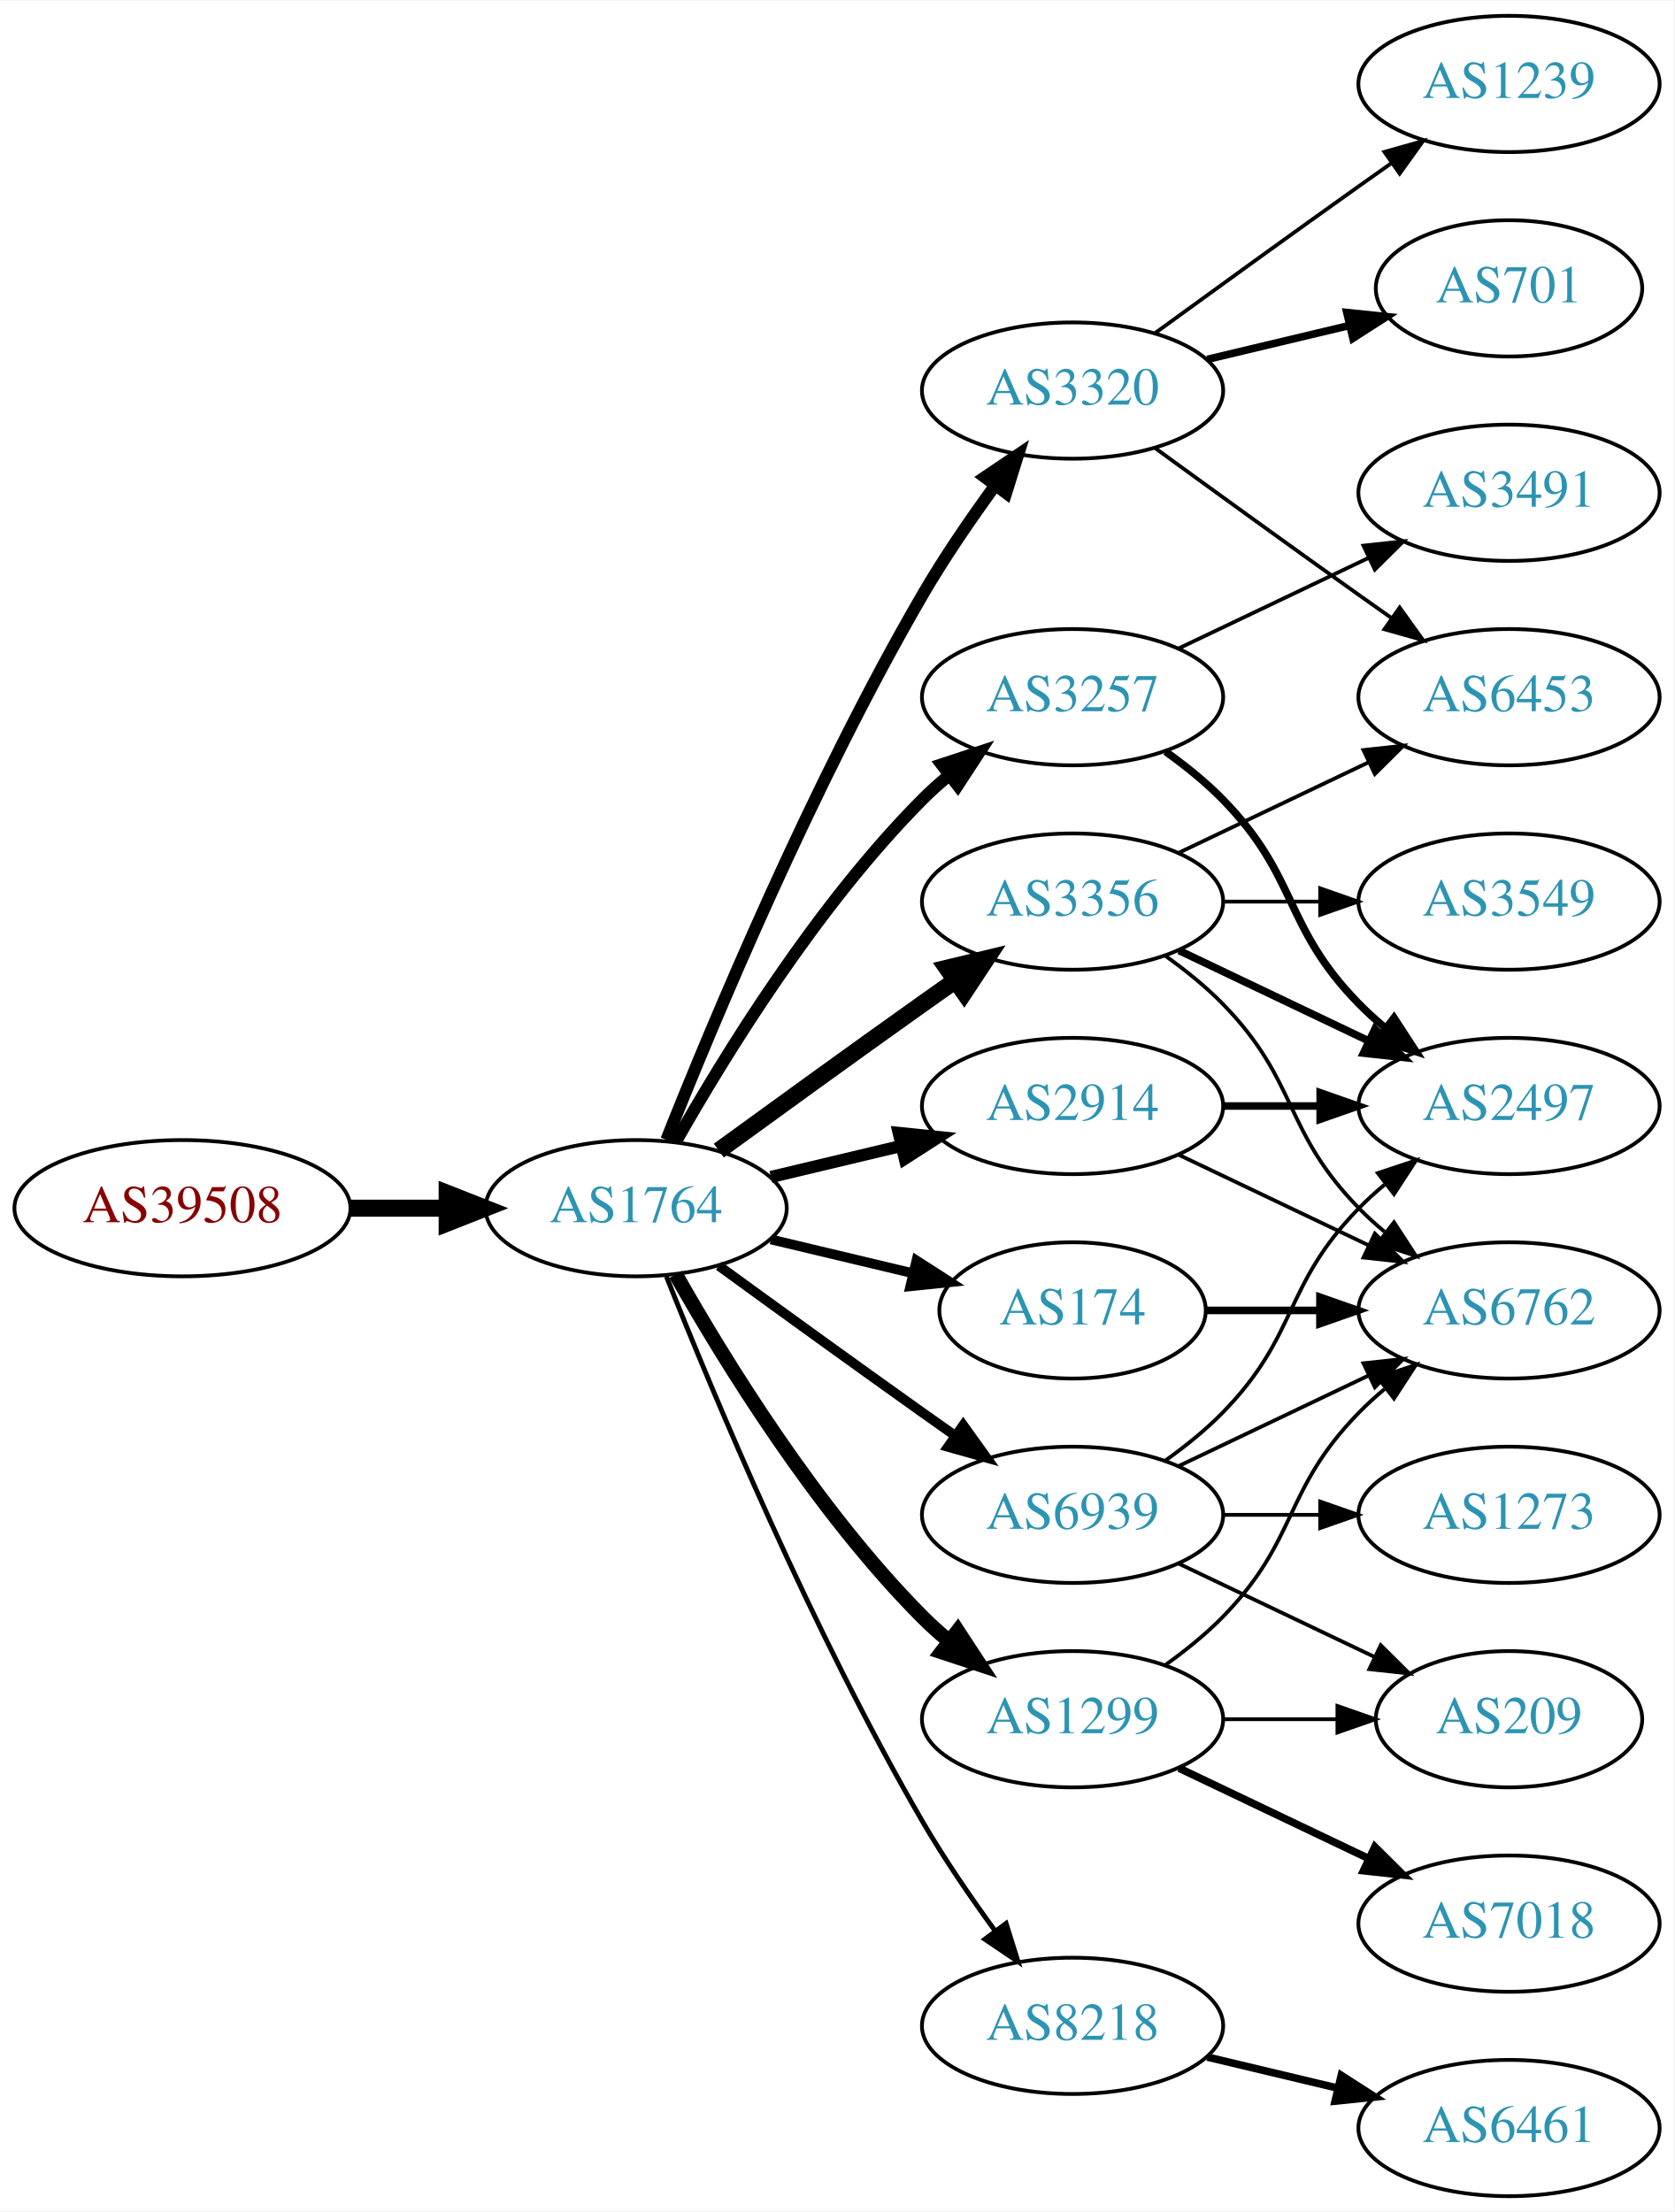
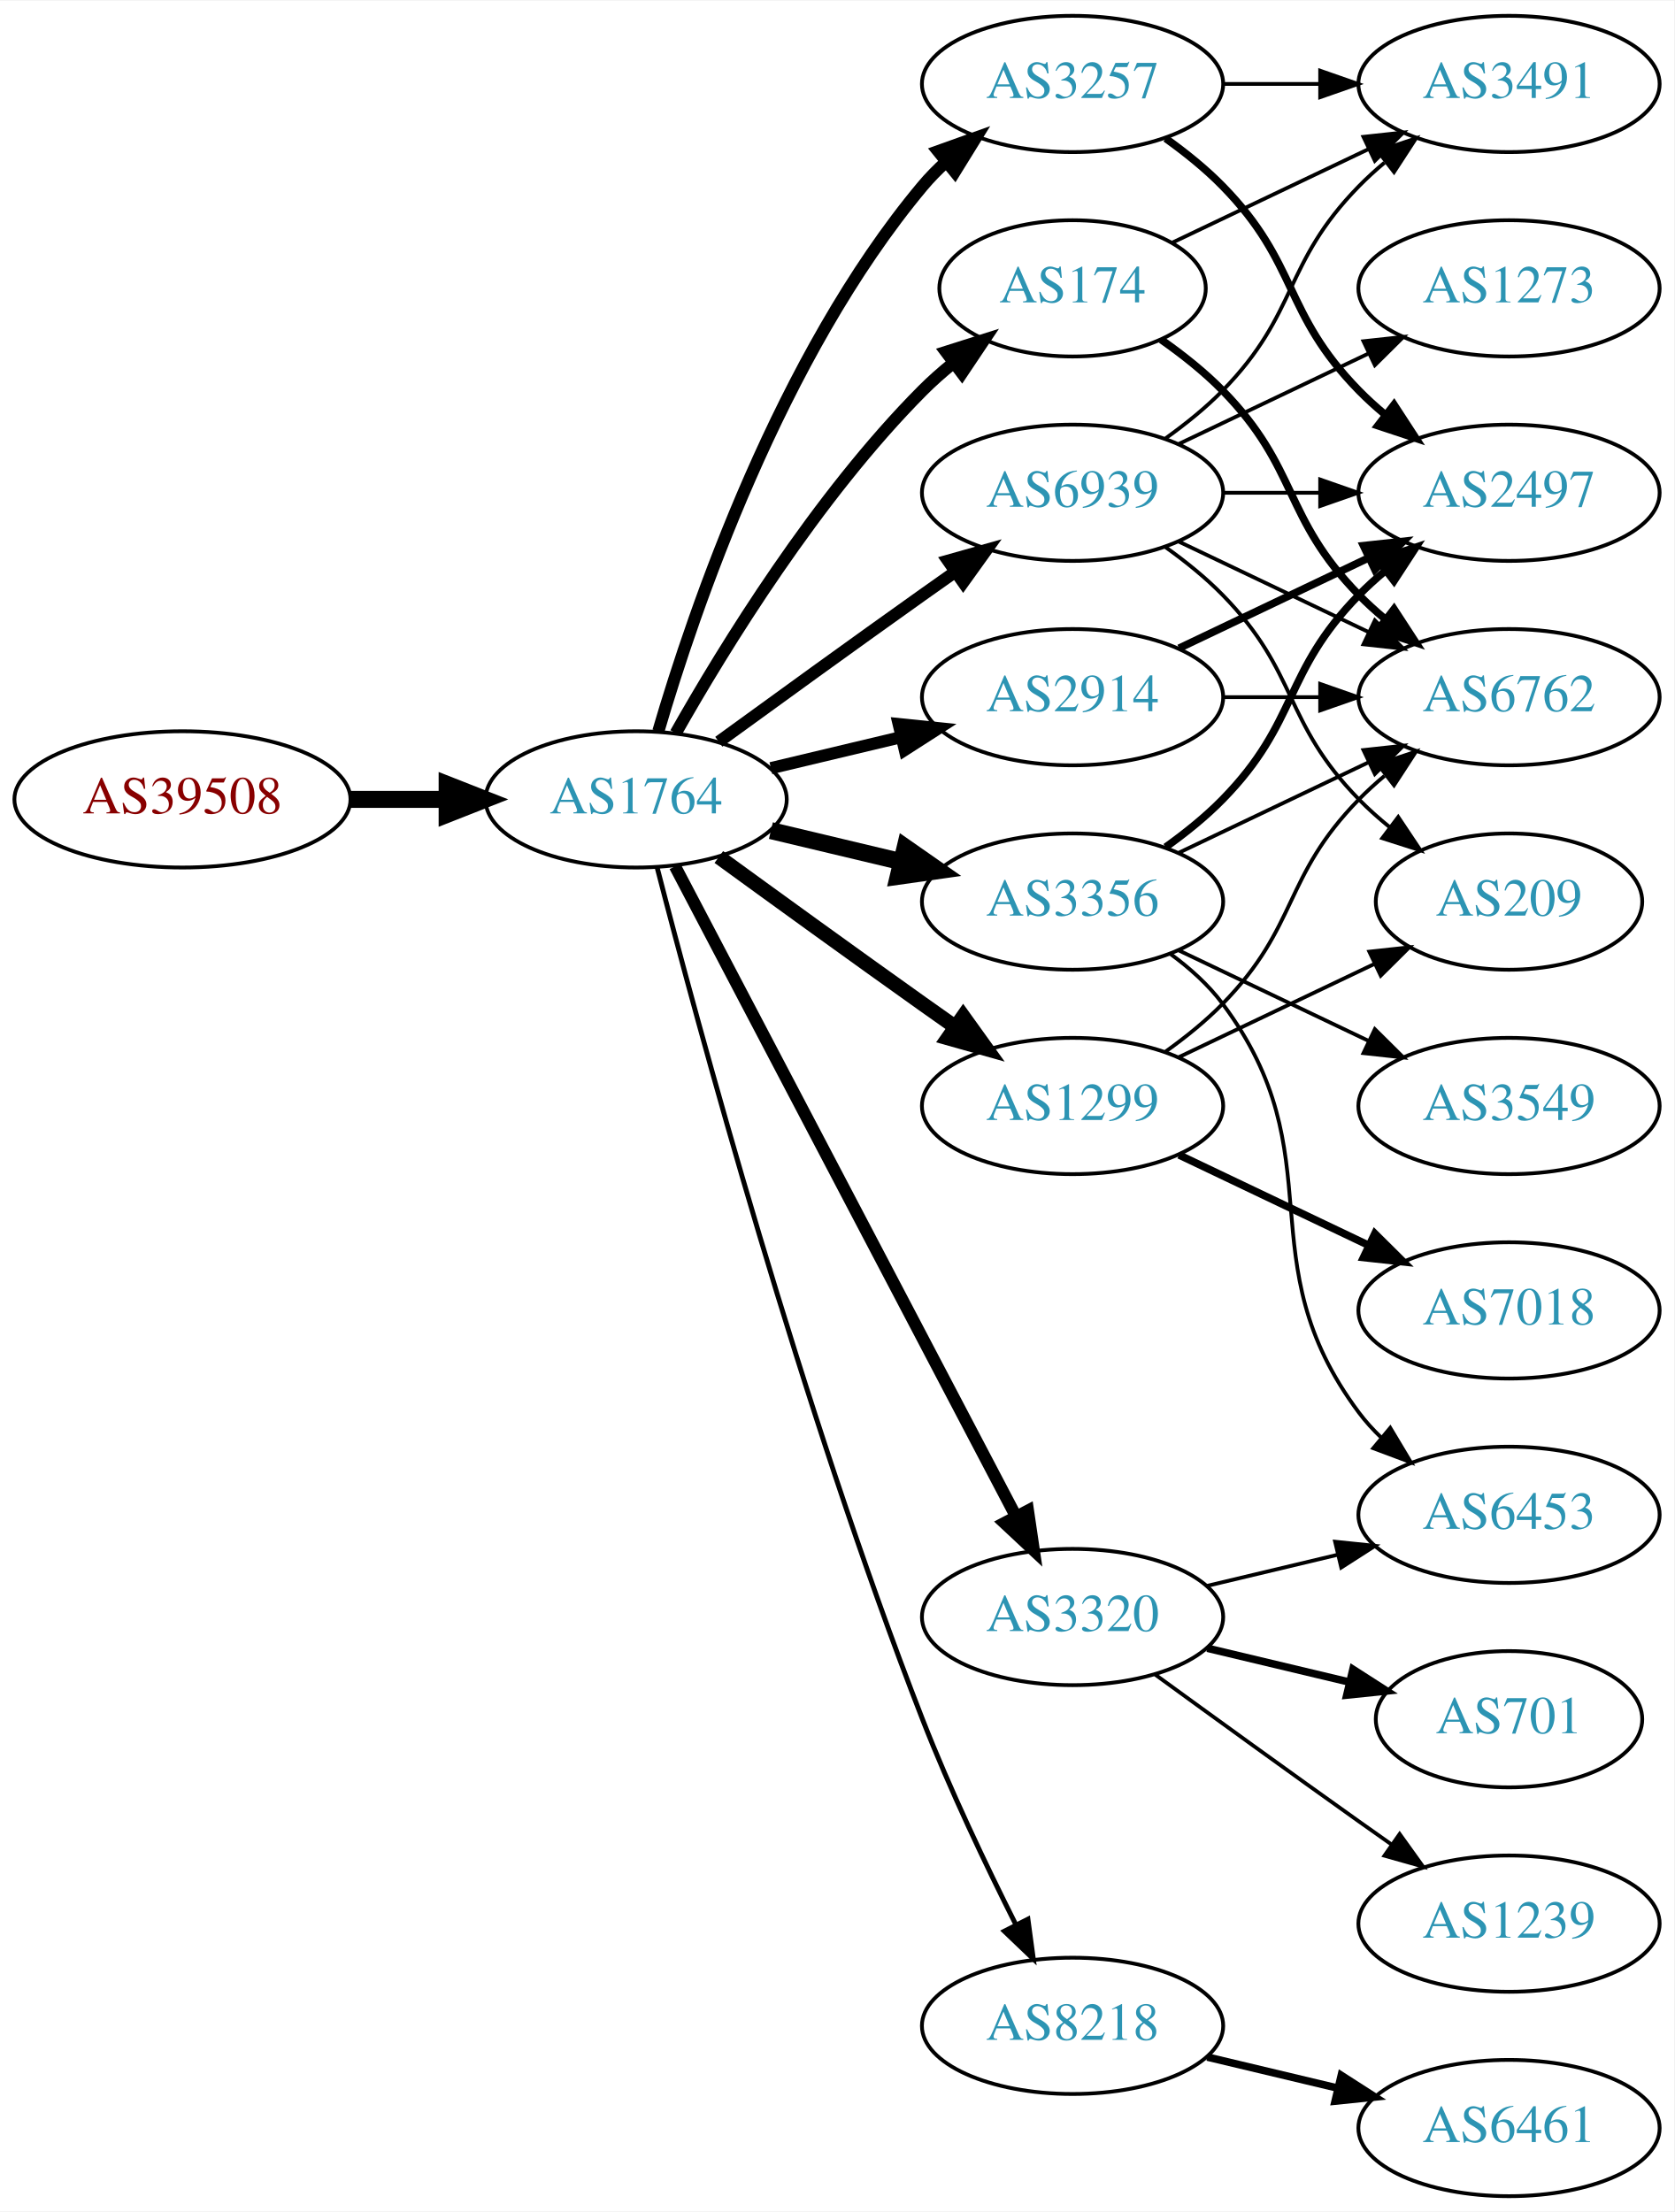
<svg xmlns="http://www.w3.org/2000/svg" xmlns:xlink="http://www.w3.org/1999/xlink" width="442pt" height="584pt" viewBox="0.00 0.00 442.27 584.00">
  <g id="graph0" class="graph" transform="scale(1 1) rotate(0) translate(4 580)">
    <polygon fill="white" stroke="none" points="-4,4 -4,-580 438.271,-580 438.271,4 -4,4" />
    <g id="node1" class="node">
      <g id="a_node1">
        <a xlink:href="/asn/39508" xlink:title="AS39508 ~ AXIANS ICT Austria GmbH [AT]">
-           <ellipse fill="#ffffff" stroke="black" cx="44.196" cy="-261" rx="44.393" ry="18" />
-           <text text-anchor="middle" x="44.196" y="-257.3" font-family="Times,serif" font-size="14.00" fill="#880000">AS39508</text>
+           <ellipse fill="#ffffff" stroke="black" cx="44.196" cy="-369" rx="44.393" ry="18" />
+           <text text-anchor="middle" x="44.196" y="-365.3" font-family="Times,serif" font-size="14.00" fill="#880000">AS39508</text>
        </a>
      </g>
    </g>
    <g id="node2" class="node">
      <g id="a_node2">
        <a xlink:href="/asn/1764" xlink:title="AS1764 ~ NEXTLAYER-AS [AT]">
-           <ellipse fill="#ffffff" stroke="black" cx="164.039" cy="-261" rx="39.794" ry="18" />
-           <text text-anchor="middle" x="164.039" y="-257.3" font-family="Times,serif" font-size="14.00" fill="#2c94b3">AS1764</text>
+           <ellipse fill="#ffffff" stroke="black" cx="164.039" cy="-369" rx="39.794" ry="18" />
+           <text text-anchor="middle" x="164.039" y="-365.3" font-family="Times,serif" font-size="14.00" fill="#2c94b3">AS1764</text>
        </a>
      </g>
    </g>
    <g id="edge1" class="edge">
-       <path fill="none" stroke="black" stroke-width="4.5" d="M88.407,-261C96.72,-261 105.482,-261 113.965,-261" />
-       <polygon fill="black" stroke="black" stroke-width="4.5" points="114.123,-264.938 124.123,-261 114.123,-257.063 114.123,-264.938" />
+       <path fill="none" stroke="black" stroke-width="4.5" d="M88.407,-369C96.72,-369 105.482,-369 113.965,-369" />
+       <polygon fill="black" stroke="black" stroke-width="4.5" points="114.123,-372.938 124.123,-369 114.123,-365.063 114.123,-372.938" />
    </g>
    <g id="node3" class="node">
      <g id="a_node3">
        <a xlink:href="/asn/3257" xlink:title="AS3257 ~ GTT [DE]">
-           <ellipse fill="#ffffff" stroke="black" cx="279.332" cy="-396" rx="39.794" ry="18" />
-           <text text-anchor="middle" x="279.332" y="-392.3" font-family="Times,serif" font-size="14.00" fill="#2c94b3">AS3257</text>
+           <ellipse fill="#ffffff" stroke="black" cx="279.332" cy="-558" rx="39.794" ry="18" />
+           <text text-anchor="middle" x="279.332" y="-554.3" font-family="Times,serif" font-size="14.00" fill="#2c94b3">AS3257</text>
        </a>
      </g>
    </g>
    <g id="edge2" class="edge">
-       <path fill="none" stroke="black" stroke-width="3.214" d="M174.498,-278.49C187.28,-301.096 211.712,-340.886 239.685,-369 241.796,-371.121 244.092,-373.188 246.477,-375.171" />
-       <polygon fill="black" stroke="black" stroke-width="3.214" points="244.73,-378.242 254.793,-381.556 248.993,-372.69 244.73,-378.242" />
+       <path fill="none" stroke="black" stroke-width="3.214" d="M169.913,-387.002C179.227,-418.844 202.043,-485.981 239.685,-531 241.555,-533.237 243.654,-535.374 245.88,-537.396" />
+       <polygon fill="black" stroke="black" stroke-width="3.214" points="243.823,-540.234 253.799,-543.804 248.227,-534.793 243.823,-540.234" />
    </g>
    <g id="node4" class="node">
      <g id="a_node4">
-         <a xlink:href="/asn/174" xlink:title="AS174 ~ Cogent Communications [US]">
-           <ellipse fill="#ffffff" stroke="black" cx="279.332" cy="-234" rx="35.194" ry="18" />
-           <text text-anchor="middle" x="279.332" y="-230.3" font-family="Times,serif" font-size="14.00" fill="#2c94b3">AS174</text>
+         <a xlink:href="/asn/2914" xlink:title="AS2914 ~ NTT America, Inc. [US]">
+           <ellipse fill="#ffffff" stroke="black" cx="279.332" cy="-396" rx="39.794" ry="18" />
+           <text text-anchor="middle" x="279.332" y="-392.3" font-family="Times,serif" font-size="14.00" fill="#2c94b3">AS2914</text>
        </a>
      </g>
    </g>
    <g id="edge3" class="edge">
-       <path fill="none" stroke="black" stroke-width="2.571" d="M199.646,-252.752C211.44,-249.942 224.745,-246.771 237.013,-243.847" />
-       <polygon fill="black" stroke="black" stroke-width="2.571" points="238.101,-247.186 247.018,-241.463 236.479,-240.376 238.101,-247.186" />
+       <path fill="none" stroke="black" stroke-width="3.214" d="M199.646,-377.248C210.517,-379.838 222.671,-382.735 234.114,-385.462" />
+       <polygon fill="black" stroke="black" stroke-width="3.214" points="233.397,-388.889 243.936,-387.803 235.02,-382.08 233.397,-388.889" />
    </g>
    <g id="node5" class="node">
      <g id="a_node5">
        <a xlink:href="/asn/3356" xlink:title="AS3356 ~ Level 3 Parent, LLC [US]">
          <ellipse fill="#ffffff" stroke="black" cx="279.332" cy="-342" rx="39.794" ry="18" />
          <text text-anchor="middle" x="279.332" y="-338.3" font-family="Times,serif" font-size="14.00" fill="#2c94b3">AS3356</text>
        </a>
      </g>
    </g>
    <g id="edge4" class="edge">
-       <path fill="none" stroke="black" stroke-width="4.5" d="M185.887,-276.222C200.821,-287.091 221.435,-302.025 239.685,-315 242.506,-317.005 245.449,-319.085 248.397,-321.159" />
-       <polygon fill="black" stroke="black" stroke-width="4.5" points="246.173,-324.409 256.621,-326.926 250.694,-317.961 246.173,-324.409" />
+       <path fill="none" stroke="black" stroke-width="4.5" d="M199.646,-360.752C210.517,-358.162 222.671,-355.265 234.114,-352.538" />
+       <polygon fill="black" stroke="black" stroke-width="4.5" points="235.122,-356.346 243.936,-350.197 233.296,-348.685 235.122,-356.346" />
    </g>
    <g id="node6" class="node">
      <g id="a_node6">
+         <a xlink:href="/asn/174" xlink:title="AS174 ~ Cogent Communications [US]">
+           <ellipse fill="#ffffff" stroke="black" cx="279.332" cy="-504" rx="35.194" ry="18" />
+           <text text-anchor="middle" x="279.332" y="-500.3" font-family="Times,serif" font-size="14.00" fill="#2c94b3">AS174</text>
+         </a>
+       </g>
+     </g>
+     <g id="edge5" class="edge">
+       <path fill="none" stroke="black" stroke-width="3.214" d="M174.498,-386.49C187.28,-409.096 211.712,-448.886 239.685,-477 242.185,-479.513 244.946,-481.949 247.807,-484.261" />
+       <polygon fill="black" stroke="black" stroke-width="3.214" points="245.905,-487.21 256.004,-490.413 250.108,-481.611 245.905,-487.21" />
+     </g>
+     <g id="node7" class="node">
+       <g id="a_node7">
+         <a xlink:href="/asn/1299" xlink:title="AS1299 ~ Telia Carrier [EU]">
+           <ellipse fill="#ffffff" stroke="black" cx="279.332" cy="-288" rx="39.794" ry="18" />
+           <text text-anchor="middle" x="279.332" y="-284.3" font-family="Times,serif" font-size="14.00" fill="#2c94b3">AS1299</text>
+         </a>
+       </g>
+     </g>
+     <g id="edge6" class="edge">
+       <path fill="none" stroke="black" stroke-width="3.857" d="M185.887,-353.778C200.821,-342.909 221.435,-327.975 239.685,-315 242.506,-312.995 245.449,-310.915 248.397,-308.841" />
+       <polygon fill="black" stroke="black" stroke-width="3.857" points="250.443,-311.681 256.621,-303.074 246.424,-305.95 250.443,-311.681" />
+     </g>
+     <g id="node8" class="node">
+       <g id="a_node8">
+         <a xlink:href="/asn/3320" xlink:title="AS3320 ~ DTAG [DE]">
+           <ellipse fill="#ffffff" stroke="black" cx="279.332" cy="-153" rx="39.794" ry="18" />
+           <text text-anchor="middle" x="279.332" y="-149.3" font-family="Times,serif" font-size="14.00" fill="#2c94b3">AS3320</text>
+         </a>
+       </g>
+     </g>
+     <g id="edge7" class="edge">
+       <path fill="none" stroke="black" stroke-width="3.214" d="M174.31,-351.324C194.151,-313.495 240.829,-224.501 264.316,-179.722" />
+       <polygon fill="black" stroke="black" stroke-width="3.214" points="267.546,-181.099 269.091,-170.617 261.347,-177.848 267.546,-181.099" />
+     </g>
+     <g id="node9" class="node">
+       <g id="a_node9">
        <a xlink:href="/asn/8218" xlink:title="AS8218 ~ legacy Neotelecoms [FR]">
          <ellipse fill="#ffffff" stroke="black" cx="279.332" cy="-45" rx="39.794" ry="18" />
          <text text-anchor="middle" x="279.332" y="-41.3" font-family="Times,serif" font-size="14.00" fill="#2c94b3">AS8218</text>
        </a>
      </g>
    </g>
-     <g id="edge5" class="edge">
-       <path fill="none" stroke="black" stroke-width="1.286" d="M172.042,-242.949C184.169,-212.43 210.587,-149.067 239.685,-99 245.392,-89.181 252.43,-78.922 258.929,-70.016" />
-       <polygon fill="black" stroke="black" stroke-width="1.286" points="261.77,-72.061 264.934,-61.95 256.155,-67.881 261.77,-72.061" />
-     </g>
-     <g id="node7" class="node">
-       <g id="a_node7">
-         <a xlink:href="/asn/1299" xlink:title="AS1299 ~ Telia Carrier [EU]">
-           <ellipse fill="#ffffff" stroke="black" cx="279.332" cy="-126" rx="39.794" ry="18" />
-           <text text-anchor="middle" x="279.332" y="-122.3" font-family="Times,serif" font-size="14.00" fill="#2c94b3">AS1299</text>
-         </a>
-       </g>
-     </g>
-     <g id="edge6" class="edge">
-       <path fill="none" stroke="black" stroke-width="3.857" d="M174.498,-243.51C187.28,-220.904 211.712,-181.114 239.685,-153 241.796,-150.879 244.092,-148.812 246.477,-146.829" />
-       <polygon fill="black" stroke="black" stroke-width="3.857" points="248.993,-149.31 254.793,-140.444 244.73,-143.758 248.993,-149.31" />
-     </g>
-     <g id="node8" class="node">
-       <g id="a_node8">
-         <a xlink:href="/asn/3320" xlink:title="AS3320 ~ DTAG [DE]">
-           <ellipse fill="#ffffff" stroke="black" cx="279.332" cy="-477" rx="39.794" ry="18" />
-           <text text-anchor="middle" x="279.332" y="-473.3" font-family="Times,serif" font-size="14.00" fill="#2c94b3">AS3320</text>
-         </a>
-       </g>
-     </g>
-     <g id="edge7" class="edge">
-       <path fill="none" stroke="black" stroke-width="3.214" d="M172.042,-279.051C184.169,-309.57 210.587,-372.933 239.685,-423 245.392,-432.819 252.43,-443.078 258.929,-451.984" />
-       <polygon fill="black" stroke="black" stroke-width="3.214" points="256.155,-454.119 264.934,-460.05 261.77,-449.938 256.155,-454.119" />
-     </g>
-     <g id="node9" class="node">
-       <g id="a_node9">
-         <a xlink:href="/asn/2914" xlink:title="AS2914 ~ NTT America, Inc. [US]">
-           <ellipse fill="#ffffff" stroke="black" cx="279.332" cy="-288" rx="39.794" ry="18" />
-           <text text-anchor="middle" x="279.332" y="-284.3" font-family="Times,serif" font-size="14.00" fill="#2c94b3">AS2914</text>
-         </a>
-       </g>
-     </g>
    <g id="edge8" class="edge">
-       <path fill="none" stroke="black" stroke-width="3.214" d="M199.646,-269.248C210.517,-271.838 222.671,-274.735 234.114,-277.462" />
-       <polygon fill="black" stroke="black" stroke-width="3.214" points="233.397,-280.889 243.936,-279.803 235.02,-274.08 233.397,-280.889" />
+       <path fill="none" stroke="black" stroke-width="1.286" d="M169.591,-351.01C180.102,-310.296 207.635,-208.242 239.685,-126 246.9,-107.485 256.518,-87.316 264.353,-71.735" />
+       <polygon fill="black" stroke="black" stroke-width="1.286" points="267.544,-73.181 268.964,-62.682 261.307,-70.004 267.544,-73.181" />
    </g>
    <g id="node10" class="node">
      <g id="a_node10">
        <a xlink:href="/asn/6939" xlink:title="AS6939 ~ Hurricane Electric LLC [US]">
-           <ellipse fill="#ffffff" stroke="black" cx="279.332" cy="-180" rx="39.794" ry="18" />
-           <text text-anchor="middle" x="279.332" y="-176.3" font-family="Times,serif" font-size="14.00" fill="#2c94b3">AS6939</text>
+           <ellipse fill="#ffffff" stroke="black" cx="279.332" cy="-450" rx="39.794" ry="18" />
+           <text text-anchor="middle" x="279.332" y="-446.3" font-family="Times,serif" font-size="14.00" fill="#2c94b3">AS6939</text>
        </a>
      </g>
    </g>
    <g id="edge9" class="edge">
-       <path fill="none" stroke="black" stroke-width="2.571" d="M185.887,-245.778C200.821,-234.909 221.435,-219.975 239.685,-207 242.506,-204.995 245.449,-202.915 248.397,-200.841" />
-       <polygon fill="black" stroke="black" stroke-width="2.571" points="250.443,-203.681 256.621,-195.074 246.424,-197.95 250.443,-203.681" />
+       <path fill="none" stroke="black" stroke-width="3.214" d="M185.887,-384.222C200.821,-395.091 221.435,-410.025 239.685,-423 242.506,-425.005 245.449,-427.085 248.397,-429.159" />
+       <polygon fill="black" stroke="black" stroke-width="3.214" points="246.424,-432.05 256.621,-434.926 250.443,-426.319 246.424,-432.05" />
+     </g>
+     <g id="node13" class="node">
+       <g id="a_node13">
+         <a xlink:href="/asn/2497" xlink:title="AS2497 ~ Internet Initiative Japan Inc. [JP]">
+           <ellipse fill="#ffffff" stroke="black" cx="394.625" cy="-450" rx="39.794" ry="18" />
+           <text text-anchor="middle" x="394.625" y="-446.3" font-family="Times,serif" font-size="14.00" fill="#2c94b3">AS2497</text>
+         </a>
+       </g>
+     </g>
+     <g id="edge19" class="edge">
+       <path fill="none" stroke="black" stroke-width="2" d="M303.926,-543.611C309.182,-539.852 314.513,-535.563 318.978,-531 339.151,-510.383 334.806,-497.617 354.978,-477 357.071,-474.861 359.354,-472.782 361.731,-470.79" />
+       <polygon fill="black" stroke="black" stroke-width="2" points="364.249,-473.268 370.031,-464.389 359.974,-467.725 364.249,-473.268" />
+     </g>
+     <g id="node15" class="node">
+       <g id="a_node15">
+         <a xlink:href="/asn/3491" xlink:title="AS3491 ~ PCCW Global, Inc. [US]">
+           <ellipse fill="#ffffff" stroke="black" cx="394.625" cy="-558" rx="39.794" ry="18" />
+           <text text-anchor="middle" x="394.625" y="-554.3" font-family="Times,serif" font-size="14.00" fill="#2c94b3">AS3491</text>
+         </a>
+       </g>
+     </g>
+     <g id="edge20" class="edge">
+       <path fill="none" stroke="black" d="M319.004,-558C327.207,-558 335.971,-558 344.503,-558" />
+       <polygon fill="black" stroke="black" points="344.742,-561.5 354.742,-558 344.742,-554.5 344.742,-561.5" />
+     </g>
+     <g id="edge22" class="edge">
+       <path fill="none" stroke="black" stroke-width="2" d="M307.468,-408.934C322.462,-416.081 341.283,-425.052 357.506,-432.785" />
+       <polygon fill="black" stroke="black" stroke-width="2" points="356.177,-436.028 366.71,-437.171 359.188,-429.709 356.177,-436.028" />
+     </g>
+     <g id="node14" class="node">
+       <g id="a_node14">
+         <a xlink:href="/asn/6762" xlink:title="AS6762 ~ TELECOM ITALIA SPARKLE S.p.A. [IT]">
+           <ellipse fill="#ffffff" stroke="black" cx="394.625" cy="-396" rx="39.794" ry="18" />
+           <text text-anchor="middle" x="394.625" y="-392.3" font-family="Times,serif" font-size="14.00" fill="#2c94b3">AS6762</text>
+         </a>
+       </g>
+     </g>
+     <g id="edge21" class="edge">
+       <path fill="none" stroke="black" d="M319.004,-396C327.207,-396 335.971,-396 344.503,-396" />
+       <polygon fill="black" stroke="black" points="344.742,-399.5 354.742,-396 344.742,-392.5 344.742,-399.5" />
    </g>
    <g id="node11" class="node">
      <g id="a_node11">
-         <a xlink:href="/asn/2497" xlink:title="AS2497 ~ Internet Initiative Japan Inc. [JP]">
+         <a xlink:href="/asn/3549" xlink:title="AS3549 ~ Level 3 Parent, LLC [US]">
          <ellipse fill="#ffffff" stroke="black" cx="394.625" cy="-288" rx="39.794" ry="18" />
-           <text text-anchor="middle" x="394.625" y="-284.3" font-family="Times,serif" font-size="14.00" fill="#2c94b3">AS2497</text>
-         </a>
-       </g>
-     </g>
-     <g id="edge24" class="edge">
-       <path fill="none" stroke="black" stroke-width="2" d="M303.926,-381.611C309.182,-377.852 314.513,-373.563 318.978,-369 339.151,-348.383 334.806,-335.617 354.978,-315 357.071,-312.861 359.354,-310.782 361.731,-308.79" />
-       <polygon fill="black" stroke="black" stroke-width="2" points="364.249,-311.268 370.031,-302.389 359.974,-305.725 364.249,-311.268" />
-     </g>
-     <g id="node20" class="node">
-       <g id="a_node20">
-         <a xlink:href="/asn/3491" xlink:title="AS3491 ~ PCCW Global, Inc. [US]">
-           <ellipse fill="#ffffff" stroke="black" cx="394.625" cy="-450" rx="39.794" ry="18" />
-           <text text-anchor="middle" x="394.625" y="-446.3" font-family="Times,serif" font-size="14.00" fill="#2c94b3">AS3491</text>
-         </a>
-       </g>
-     </g>
-     <g id="edge25" class="edge">
-       <path fill="none" stroke="black" d="M307.468,-408.934C322.462,-416.081 341.283,-425.052 357.506,-432.785" />
-       <polygon fill="black" stroke="black" points="356.177,-436.028 366.71,-437.171 359.188,-429.709 356.177,-436.028" />
-     </g>
-     <g id="node13" class="node">
-       <g id="a_node13">
-         <a xlink:href="/asn/6762" xlink:title="AS6762 ~ TELECOM ITALIA SPARKLE S.p.A. [IT]">
-           <ellipse fill="#ffffff" stroke="black" cx="394.625" cy="-234" rx="39.794" ry="18" />
-           <text text-anchor="middle" x="394.625" y="-230.3" font-family="Times,serif" font-size="14.00" fill="#2c94b3">AS6762</text>
-         </a>
-       </g>
-     </g>
-     <g id="edge21" class="edge">
-       <path fill="none" stroke="black" stroke-width="2" d="M314.631,-234C324.008,-234 334.358,-234 344.393,-234" />
-       <polygon fill="black" stroke="black" stroke-width="2" points="344.681,-237.5 354.681,-234 344.681,-230.5 344.681,-237.5" />
+           <text text-anchor="middle" x="394.625" y="-284.3" font-family="Times,serif" font-size="14.00" fill="#2c94b3">AS3549</text>
+         </a>
+       </g>
    </g>
    <g id="edge10" class="edge">
-       <path fill="none" stroke="black" stroke-width="2" d="M307.468,-329.066C322.462,-321.919 341.283,-312.948 357.506,-305.215" />
-       <polygon fill="black" stroke="black" stroke-width="2" points="359.188,-308.291 366.71,-300.829 356.177,-301.972 359.188,-308.291" />
+       <path fill="none" stroke="black" d="M307.468,-329.066C322.462,-321.919 341.283,-312.948 357.506,-305.215" />
+       <polygon fill="black" stroke="black" points="359.188,-308.291 366.71,-300.829 356.177,-301.972 359.188,-308.291" />
    </g>
    <g id="node12" class="node">
      <g id="a_node12">
        <a xlink:href="/asn/6453" xlink:title="AS6453 ~ TATA COMMUNICATIONS (AMERICA) INC [US]">
-           <ellipse fill="#ffffff" stroke="black" cx="394.625" cy="-396" rx="39.794" ry="18" />
-           <text text-anchor="middle" x="394.625" y="-392.3" font-family="Times,serif" font-size="14.00" fill="#2c94b3">AS6453</text>
+           <ellipse fill="#ffffff" stroke="black" cx="394.625" cy="-180" rx="39.794" ry="18" />
+           <text text-anchor="middle" x="394.625" y="-176.3" font-family="Times,serif" font-size="14.00" fill="#2c94b3">AS6453</text>
        </a>
      </g>
    </g>
    <g id="edge11" class="edge">
+       <path fill="none" stroke="black" d="M305.262,-328.118C310.338,-324.389 315.256,-319.984 318.978,-315 349.249,-274.458 324.707,-247.542 354.978,-207 356.723,-204.664 358.73,-202.455 360.893,-200.383" />
+       <polygon fill="black" stroke="black" points="363.253,-202.973 368.694,-193.882 358.771,-197.595 363.253,-202.973" />
+     </g>
+     <g id="edge12" class="edge">
+       <path fill="none" stroke="black" stroke-width="2" d="M303.926,-356.389C309.182,-360.148 314.513,-364.437 318.978,-369 339.151,-389.617 334.806,-402.383 354.978,-423 357.071,-425.139 359.354,-427.218 361.731,-429.21" />
+       <polygon fill="black" stroke="black" stroke-width="2" points="359.974,-432.275 370.031,-435.611 364.249,-426.732 359.974,-432.275" />
+     </g>
+     <g id="edge13" class="edge">
      <path fill="none" stroke="black" d="M307.468,-354.934C322.462,-362.081 341.283,-371.052 357.506,-378.785" />
      <polygon fill="black" stroke="black" points="356.177,-382.028 366.71,-383.171 359.188,-375.709 356.177,-382.028" />
    </g>
-     <g id="edge12" class="edge">
-       <path fill="none" stroke="black" d="M303.926,-327.611C309.182,-323.852 314.513,-319.563 318.978,-315 339.151,-294.383 334.806,-281.617 354.978,-261 357.071,-258.861 359.354,-256.782 361.731,-254.79" />
-       <polygon fill="black" stroke="black" points="364.249,-257.268 370.031,-248.389 359.974,-251.725 364.249,-257.268" />
-     </g>
-     <g id="node14" class="node">
-       <g id="a_node14">
-         <a xlink:href="/asn/3549" xlink:title="AS3549 ~ Level 3 Parent, LLC [US]">
-           <ellipse fill="#ffffff" stroke="black" cx="394.625" cy="-342" rx="39.794" ry="18" />
-           <text text-anchor="middle" x="394.625" y="-338.3" font-family="Times,serif" font-size="14.00" fill="#2c94b3">AS3549</text>
-         </a>
-       </g>
-     </g>
-     <g id="edge13" class="edge">
-       <path fill="none" stroke="black" d="M319.004,-342C327.207,-342 335.971,-342 344.503,-342" />
-       <polygon fill="black" stroke="black" points="344.742,-345.5 354.742,-342 344.742,-338.5 344.742,-345.5" />
-     </g>
-     <g id="node15" class="node">
-       <g id="a_node15">
+     <g id="edge14" class="edge">
+       <path fill="none" stroke="black" stroke-width="2" d="M302.714,-490.468C308.356,-486.51 314.17,-481.914 318.978,-477 339.151,-456.383 334.806,-443.617 354.978,-423 357.071,-420.861 359.354,-418.782 361.731,-416.79" />
+       <polygon fill="black" stroke="black" stroke-width="2" points="364.249,-419.268 370.031,-410.389 359.974,-413.725 364.249,-419.268" />
+     </g>
+     <g id="edge15" class="edge">
+       <path fill="none" stroke="black" d="M305.757,-516.119C321.059,-523.413 340.783,-532.814 357.665,-540.86" />
+       <polygon fill="black" stroke="black" points="356.172,-544.026 366.705,-545.169 359.184,-537.707 356.172,-544.026" />
+     </g>
+     <g id="edge16" class="edge">
+       <path fill="none" stroke="black" d="M303.926,-302.389C309.182,-306.148 314.513,-310.437 318.978,-315 339.151,-335.617 334.806,-348.383 354.978,-369 357.071,-371.139 359.354,-373.218 361.731,-375.21" />
+       <polygon fill="black" stroke="black" points="359.974,-378.275 370.031,-381.611 364.249,-372.732 359.974,-378.275" />
+     </g>
+     <g id="node16" class="node">
+       <g id="a_node16">
+         <a xlink:href="/asn/7018" xlink:title="AS7018 ~ AT&amp;T Services, Inc. [US]">
+           <ellipse fill="#ffffff" stroke="black" cx="394.625" cy="-234" rx="39.794" ry="18" />
+           <text text-anchor="middle" x="394.625" y="-230.3" font-family="Times,serif" font-size="14.00" fill="#2c94b3">AS7018</text>
+         </a>
+       </g>
+     </g>
+     <g id="edge17" class="edge">
+       <path fill="none" stroke="black" stroke-width="2" d="M307.468,-275.066C322.462,-267.919 341.283,-258.948 357.506,-251.215" />
+       <polygon fill="black" stroke="black" stroke-width="2" points="359.188,-254.291 366.71,-246.829 356.177,-247.972 359.188,-254.291" />
+     </g>
+     <g id="node17" class="node">
+       <g id="a_node17">
+         <a xlink:href="/asn/209" xlink:title="AS209 ~ CenturyLink Communications, LLC [US]">
+           <ellipse fill="#ffffff" stroke="black" cx="394.625" cy="-342" rx="35.194" ry="18" />
+           <text text-anchor="middle" x="394.625" y="-338.3" font-family="Times,serif" font-size="14.00" fill="#2c94b3">AS209</text>
+         </a>
+       </g>
+     </g>
+     <g id="edge18" class="edge">
+       <path fill="none" stroke="black" d="M307.468,-300.934C322.9,-308.29 342.385,-317.577 358.92,-325.459" />
+       <polygon fill="black" stroke="black" points="357.729,-328.768 368.262,-329.911 360.741,-322.449 357.729,-328.768" />
+     </g>
+     <g id="edge25" class="edge">
+       <path fill="none" stroke="black" d="M314.939,-161.248C325.81,-163.838 337.964,-166.735 349.407,-169.462" />
+       <polygon fill="black" stroke="black" points="348.69,-172.889 359.229,-171.803 350.313,-166.08 348.69,-172.889" />
+     </g>
+     <g id="node18" class="node">
+       <g id="a_node18">
+         <a xlink:href="/asn/1239" xlink:title="AS1239 ~ Sprint [US]">
+           <ellipse fill="#ffffff" stroke="black" cx="394.625" cy="-72" rx="39.794" ry="18" />
+           <text text-anchor="middle" x="394.625" y="-68.3" font-family="Times,serif" font-size="14.00" fill="#2c94b3">AS1239</text>
+         </a>
+       </g>
+     </g>
+     <g id="edge23" class="edge">
+       <path fill="none" stroke="black" d="M301.18,-137.778C316.114,-126.909 336.727,-111.975 354.978,-99 357.799,-96.995 360.742,-94.915 363.69,-92.841" />
+       <polygon fill="black" stroke="black" points="365.736,-95.681 371.914,-87.074 361.717,-89.95 365.736,-95.681" />
+     </g>
+     <g id="node19" class="node">
+       <g id="a_node19">
+         <a xlink:href="/asn/701" xlink:title="AS701 ~ UUNET [US]">
+           <ellipse fill="#ffffff" stroke="black" cx="394.625" cy="-126" rx="35.194" ry="18" />
+           <text text-anchor="middle" x="394.625" y="-122.3" font-family="Times,serif" font-size="14.00" fill="#2c94b3">AS701</text>
+         </a>
+       </g>
+     </g>
+     <g id="edge24" class="edge">
+       <path fill="none" stroke="black" stroke-width="2" d="M314.939,-144.752C326.733,-141.942 340.038,-138.771 352.306,-135.847" />
+       <polygon fill="black" stroke="black" stroke-width="2" points="353.394,-139.186 362.311,-133.463 351.772,-132.376 353.394,-139.186" />
+     </g>
+     <g id="node20" class="node">
+       <g id="a_node20">
        <a xlink:href="/asn/6461" xlink:title="AS6461 ~ Zayo Bandwidth [US]">
          <ellipse fill="#ffffff" stroke="black" cx="394.625" cy="-18" rx="39.794" ry="18" />
          <text text-anchor="middle" x="394.625" y="-14.3" font-family="Times,serif" font-size="14.00" fill="#2c94b3">AS6461</text>
        </a>
      </g>
    </g>
-     <g id="edge14" class="edge">
+     <g id="edge26" class="edge">
      <path fill="none" stroke="black" stroke-width="2" d="M314.939,-36.752C325.81,-34.162 337.964,-31.265 349.407,-28.538" />
      <polygon fill="black" stroke="black" stroke-width="2" points="350.313,-31.92 359.229,-26.197 348.69,-25.111 350.313,-31.92" />
    </g>
-     <g id="edge16" class="edge">
-       <path fill="none" stroke="black" d="M303.926,-140.389C309.182,-144.148 314.513,-148.437 318.978,-153 339.151,-173.617 334.806,-186.383 354.978,-207 357.071,-209.139 359.354,-211.218 361.731,-213.21" />
-       <polygon fill="black" stroke="black" points="359.974,-216.275 370.031,-219.611 364.249,-210.732 359.974,-216.275" />
-     </g>
-     <g id="node16" class="node">
-       <g id="a_node16">
-         <a xlink:href="/asn/7018" xlink:title="AS7018 ~ AT&amp;T Services, Inc. [US]">
-           <ellipse fill="#ffffff" stroke="black" cx="394.625" cy="-72" rx="39.794" ry="18" />
-           <text text-anchor="middle" x="394.625" y="-68.3" font-family="Times,serif" font-size="14.00" fill="#2c94b3">AS7018</text>
-         </a>
-       </g>
-     </g>
-     <g id="edge15" class="edge">
-       <path fill="none" stroke="black" stroke-width="2" d="M307.468,-113.066C322.462,-105.919 341.283,-96.948 357.506,-89.215" />
-       <polygon fill="black" stroke="black" stroke-width="2" points="359.188,-92.291 366.71,-84.829 356.177,-85.972 359.188,-92.291" />
-     </g>
-     <g id="node17" class="node">
-       <g id="a_node17">
-         <a xlink:href="/asn/209" xlink:title="AS209 ~ CenturyLink Communications, LLC [US]">
-           <ellipse fill="#ffffff" stroke="black" cx="394.625" cy="-126" rx="35.194" ry="18" />
-           <text text-anchor="middle" x="394.625" y="-122.3" font-family="Times,serif" font-size="14.00" fill="#2c94b3">AS209</text>
-         </a>
-       </g>
-     </g>
-     <g id="edge17" class="edge">
-       <path fill="none" stroke="black" d="M319.004,-126C328.709,-126 339.2,-126 349.163,-126" />
-       <polygon fill="black" stroke="black" points="349.299,-129.5 359.299,-126 349.299,-122.5 349.299,-129.5" />
-     </g>
-     <g id="edge20" class="edge">
-       <path fill="none" stroke="black" d="M301.18,-461.778C316.114,-450.909 336.727,-435.975 354.978,-423 357.799,-420.995 360.742,-418.915 363.69,-416.841" />
-       <polygon fill="black" stroke="black" points="365.736,-419.681 371.914,-411.074 361.717,-413.95 365.736,-419.681" />
-     </g>
-     <g id="node18" class="node">
-       <g id="a_node18">
-         <a xlink:href="/asn/701" xlink:title="AS701 ~ UUNET [US]">
-           <ellipse fill="#ffffff" stroke="black" cx="394.625" cy="-504" rx="35.194" ry="18" />
-           <text text-anchor="middle" x="394.625" y="-500.3" font-family="Times,serif" font-size="14.00" fill="#2c94b3">AS701</text>
-         </a>
-       </g>
-     </g>
-     <g id="edge18" class="edge">
-       <path fill="none" stroke="black" stroke-width="2" d="M314.939,-485.248C326.733,-488.058 340.038,-491.229 352.306,-494.153" />
-       <polygon fill="black" stroke="black" stroke-width="2" points="351.772,-497.624 362.311,-496.537 353.394,-490.814 351.772,-497.624" />
-     </g>
-     <g id="node19" class="node">
-       <g id="a_node19">
-         <a xlink:href="/asn/1239" xlink:title="AS1239 ~ Sprint [US]">
-           <ellipse fill="#ffffff" stroke="black" cx="394.625" cy="-558" rx="39.794" ry="18" />
-           <text text-anchor="middle" x="394.625" y="-554.3" font-family="Times,serif" font-size="14.00" fill="#2c94b3">AS1239</text>
-         </a>
-       </g>
-     </g>
-     <g id="edge19" class="edge">
-       <path fill="none" stroke="black" d="M301.18,-492.222C316.114,-503.091 336.727,-518.025 354.978,-531 357.799,-533.005 360.742,-535.085 363.69,-537.159" />
-       <polygon fill="black" stroke="black" points="361.717,-540.05 371.914,-542.926 365.736,-534.319 361.717,-540.05" />
-     </g>
-     <g id="edge23" class="edge">
-       <path fill="none" stroke="black" stroke-width="2" d="M319.004,-288C327.207,-288 335.971,-288 344.503,-288" />
-       <polygon fill="black" stroke="black" stroke-width="2" points="344.742,-291.5 354.742,-288 344.742,-284.5 344.742,-291.5" />
-     </g>
-     <g id="edge22" class="edge">
-       <path fill="none" stroke="black" d="M307.468,-275.066C322.462,-267.919 341.283,-258.948 357.506,-251.215" />
-       <polygon fill="black" stroke="black" points="359.188,-254.291 366.71,-246.829 356.177,-247.972 359.188,-254.291" />
+     <g id="edge31" class="edge">
+       <path fill="none" stroke="black" d="M319.004,-450C327.207,-450 335.971,-450 344.503,-450" />
+       <polygon fill="black" stroke="black" points="344.742,-453.5 354.742,-450 344.742,-446.5 344.742,-453.5" />
+     </g>
+     <g id="edge28" class="edge">
+       <path fill="none" stroke="black" d="M307.468,-437.066C322.462,-429.919 341.283,-420.948 357.506,-413.215" />
+       <polygon fill="black" stroke="black" points="359.188,-416.291 366.71,-408.829 356.177,-409.972 359.188,-416.291" />
+     </g>
+     <g id="edge30" class="edge">
+       <path fill="none" stroke="black" d="M303.926,-464.389C309.182,-468.148 314.513,-472.437 318.978,-477 339.151,-497.617 334.806,-510.383 354.978,-531 357.071,-533.139 359.354,-535.218 361.731,-537.21" />
+       <polygon fill="black" stroke="black" points="359.974,-540.275 370.031,-543.611 364.249,-534.732 359.974,-540.275" />
    </g>
    <g id="edge27" class="edge">
-       <path fill="none" stroke="black" d="M303.926,-194.389C309.182,-198.148 314.513,-202.437 318.978,-207 339.151,-227.617 334.806,-240.383 354.978,-261 357.071,-263.139 359.354,-265.218 361.731,-267.21" />
-       <polygon fill="black" stroke="black" points="359.974,-270.275 370.031,-273.611 364.249,-264.732 359.974,-270.275" />
-     </g>
-     <g id="edge29" class="edge">
-       <path fill="none" stroke="black" d="M307.468,-192.934C322.462,-200.081 341.283,-209.052 357.506,-216.785" />
-       <polygon fill="black" stroke="black" points="356.177,-220.028 366.71,-221.171 359.188,-213.709 356.177,-220.028" />
-     </g>
-     <g id="edge28" class="edge">
-       <path fill="none" stroke="black" d="M307.468,-167.066C322.9,-159.71 342.385,-150.423 358.92,-142.541" />
-       <polygon fill="black" stroke="black" points="360.741,-145.551 368.262,-138.089 357.729,-139.232 360.741,-145.551" />
+       <path fill="none" stroke="black" d="M303.926,-435.611C309.182,-431.852 314.513,-427.563 318.978,-423 339.151,-402.383 334.806,-389.617 354.978,-369 357.457,-366.466 360.204,-364.017 363.056,-361.696" />
+       <polygon fill="black" stroke="black" points="365.359,-364.343 371.242,-355.532 361.148,-358.752 365.359,-364.343" />
    </g>
    <g id="node21" class="node">
      <g id="a_node21">
        <a xlink:href="/asn/1273" xlink:title="AS1273 ~ Vodafone Group PLC [EU]">
-           <ellipse fill="#ffffff" stroke="black" cx="394.625" cy="-180" rx="39.794" ry="18" />
-           <text text-anchor="middle" x="394.625" y="-176.3" font-family="Times,serif" font-size="14.00" fill="#2c94b3">AS1273</text>
-         </a>
-       </g>
-     </g>
-     <g id="edge26" class="edge">
-       <path fill="none" stroke="black" d="M319.004,-180C327.207,-180 335.971,-180 344.503,-180" />
-       <polygon fill="black" stroke="black" points="344.742,-183.5 354.742,-180 344.742,-176.5 344.742,-183.5" />
+           <ellipse fill="#ffffff" stroke="black" cx="394.625" cy="-504" rx="39.794" ry="18" />
+           <text text-anchor="middle" x="394.625" y="-500.3" font-family="Times,serif" font-size="14.00" fill="#2c94b3">AS1273</text>
+         </a>
+       </g>
+     </g>
+     <g id="edge29" class="edge">
+       <path fill="none" stroke="black" d="M307.468,-462.934C322.462,-470.081 341.283,-479.052 357.506,-486.785" />
+       <polygon fill="black" stroke="black" points="356.177,-490.028 366.71,-491.171 359.188,-483.709 356.177,-490.028" />
    </g>
  </g>
</svg>
